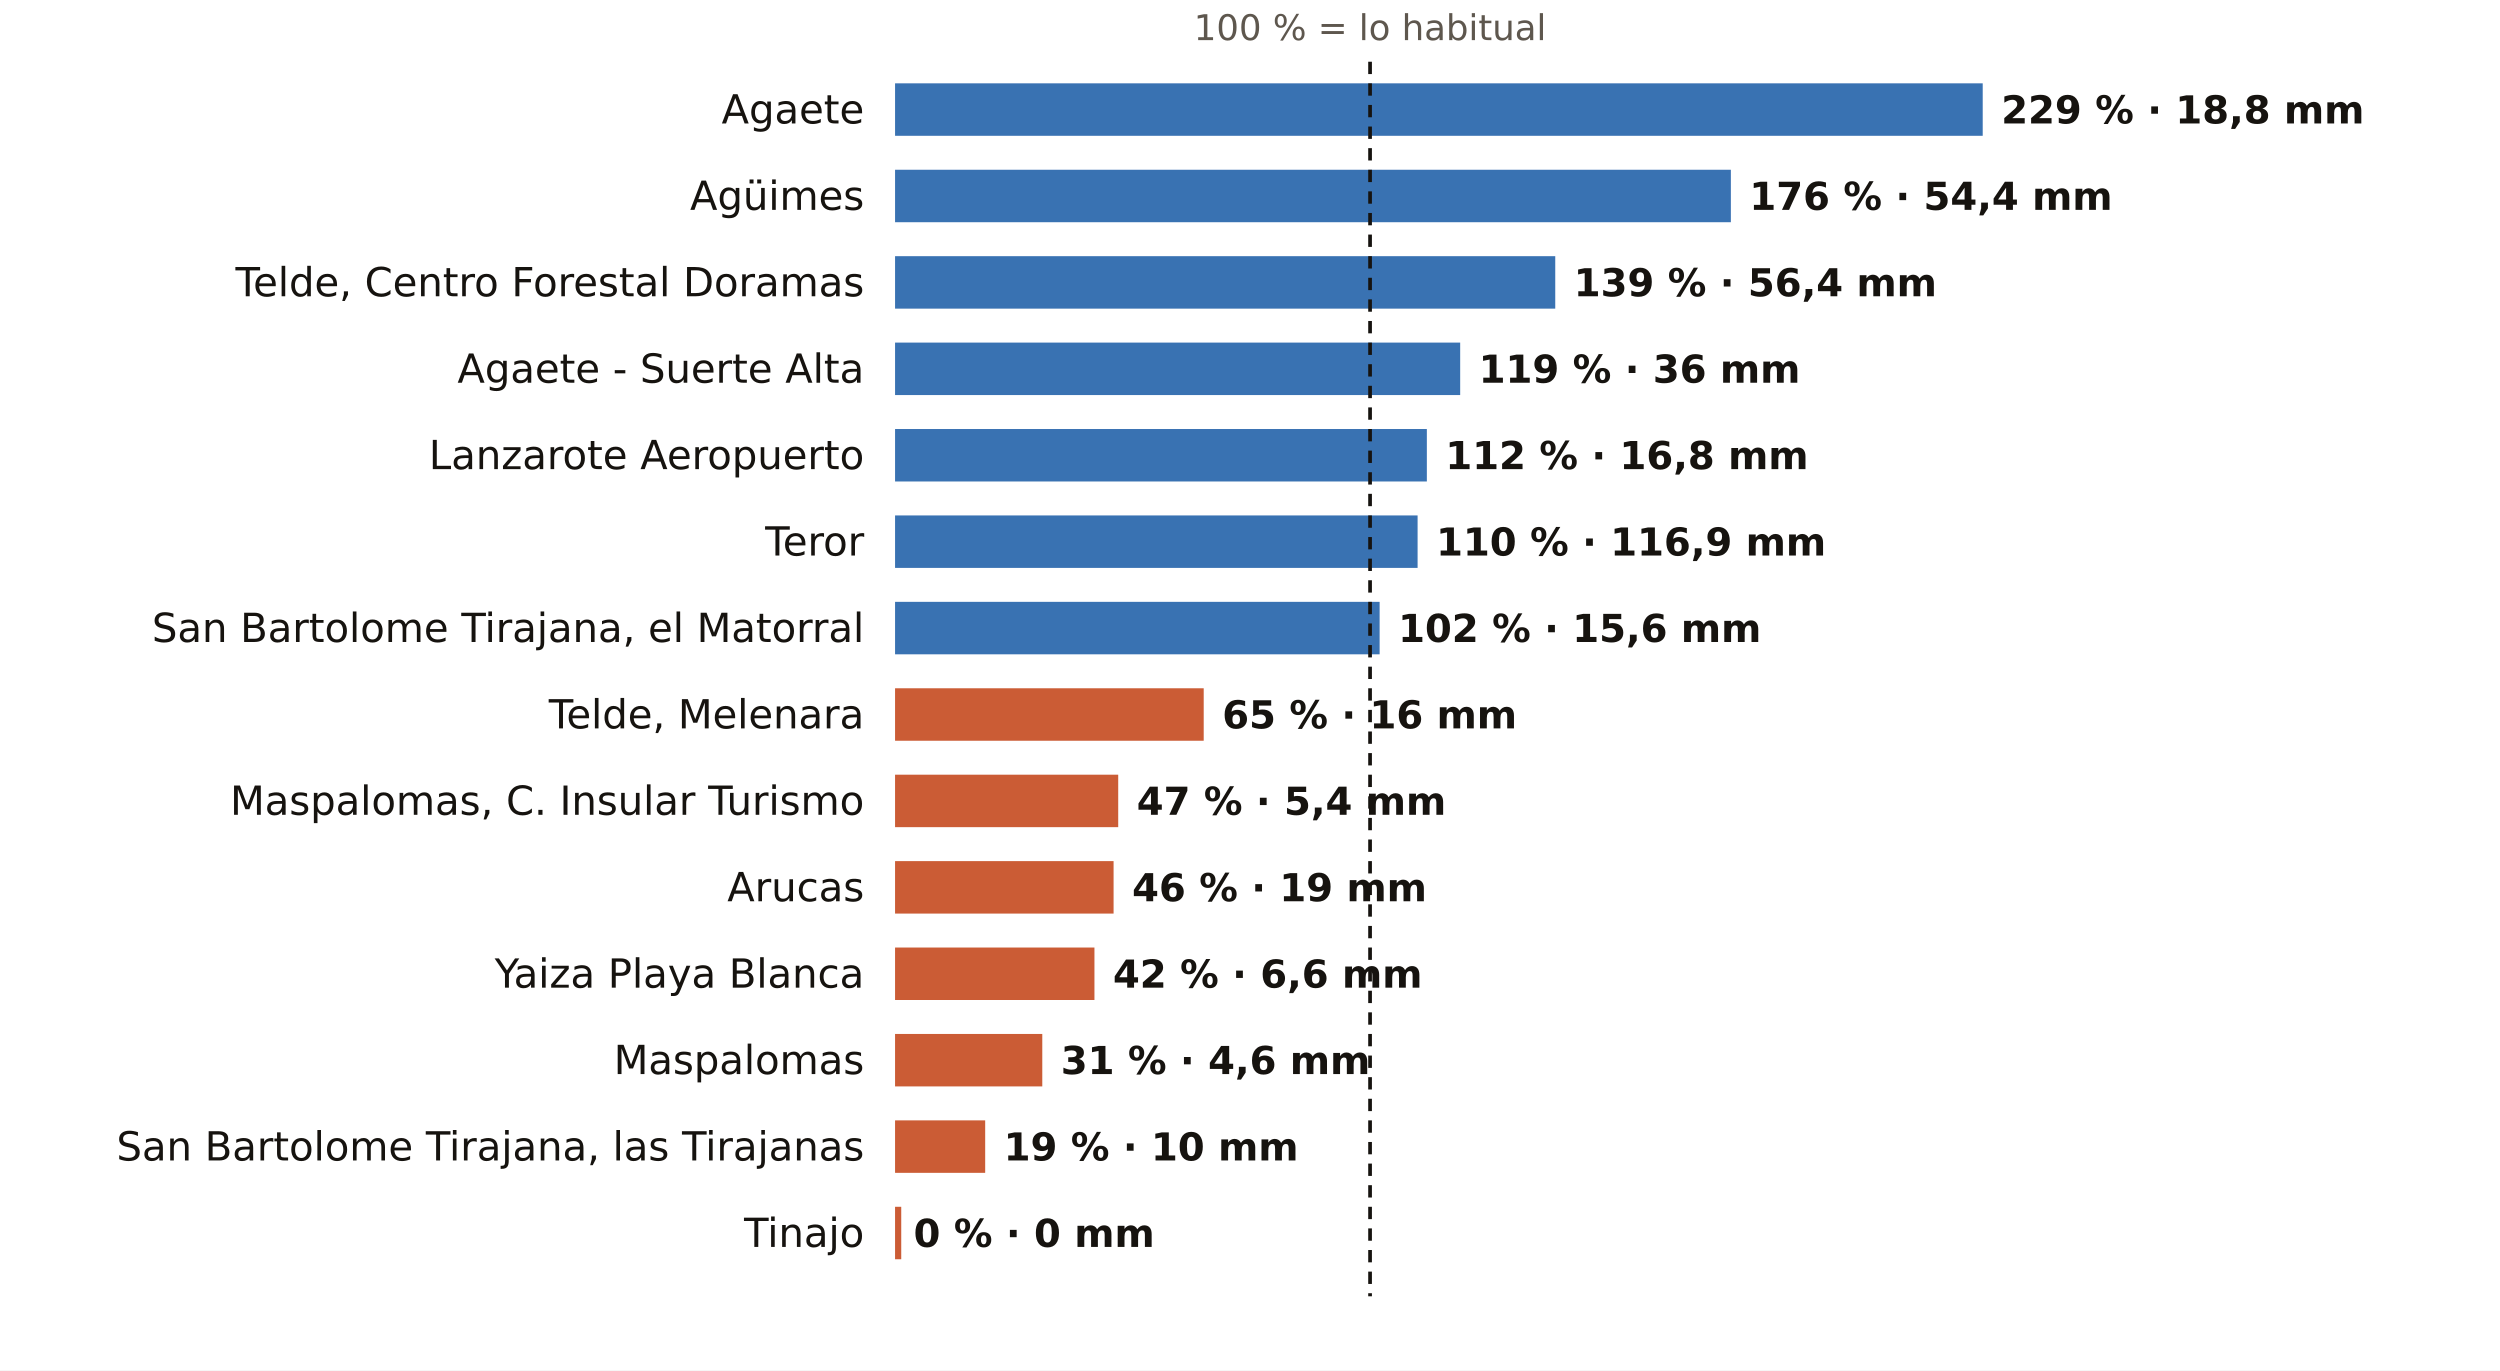
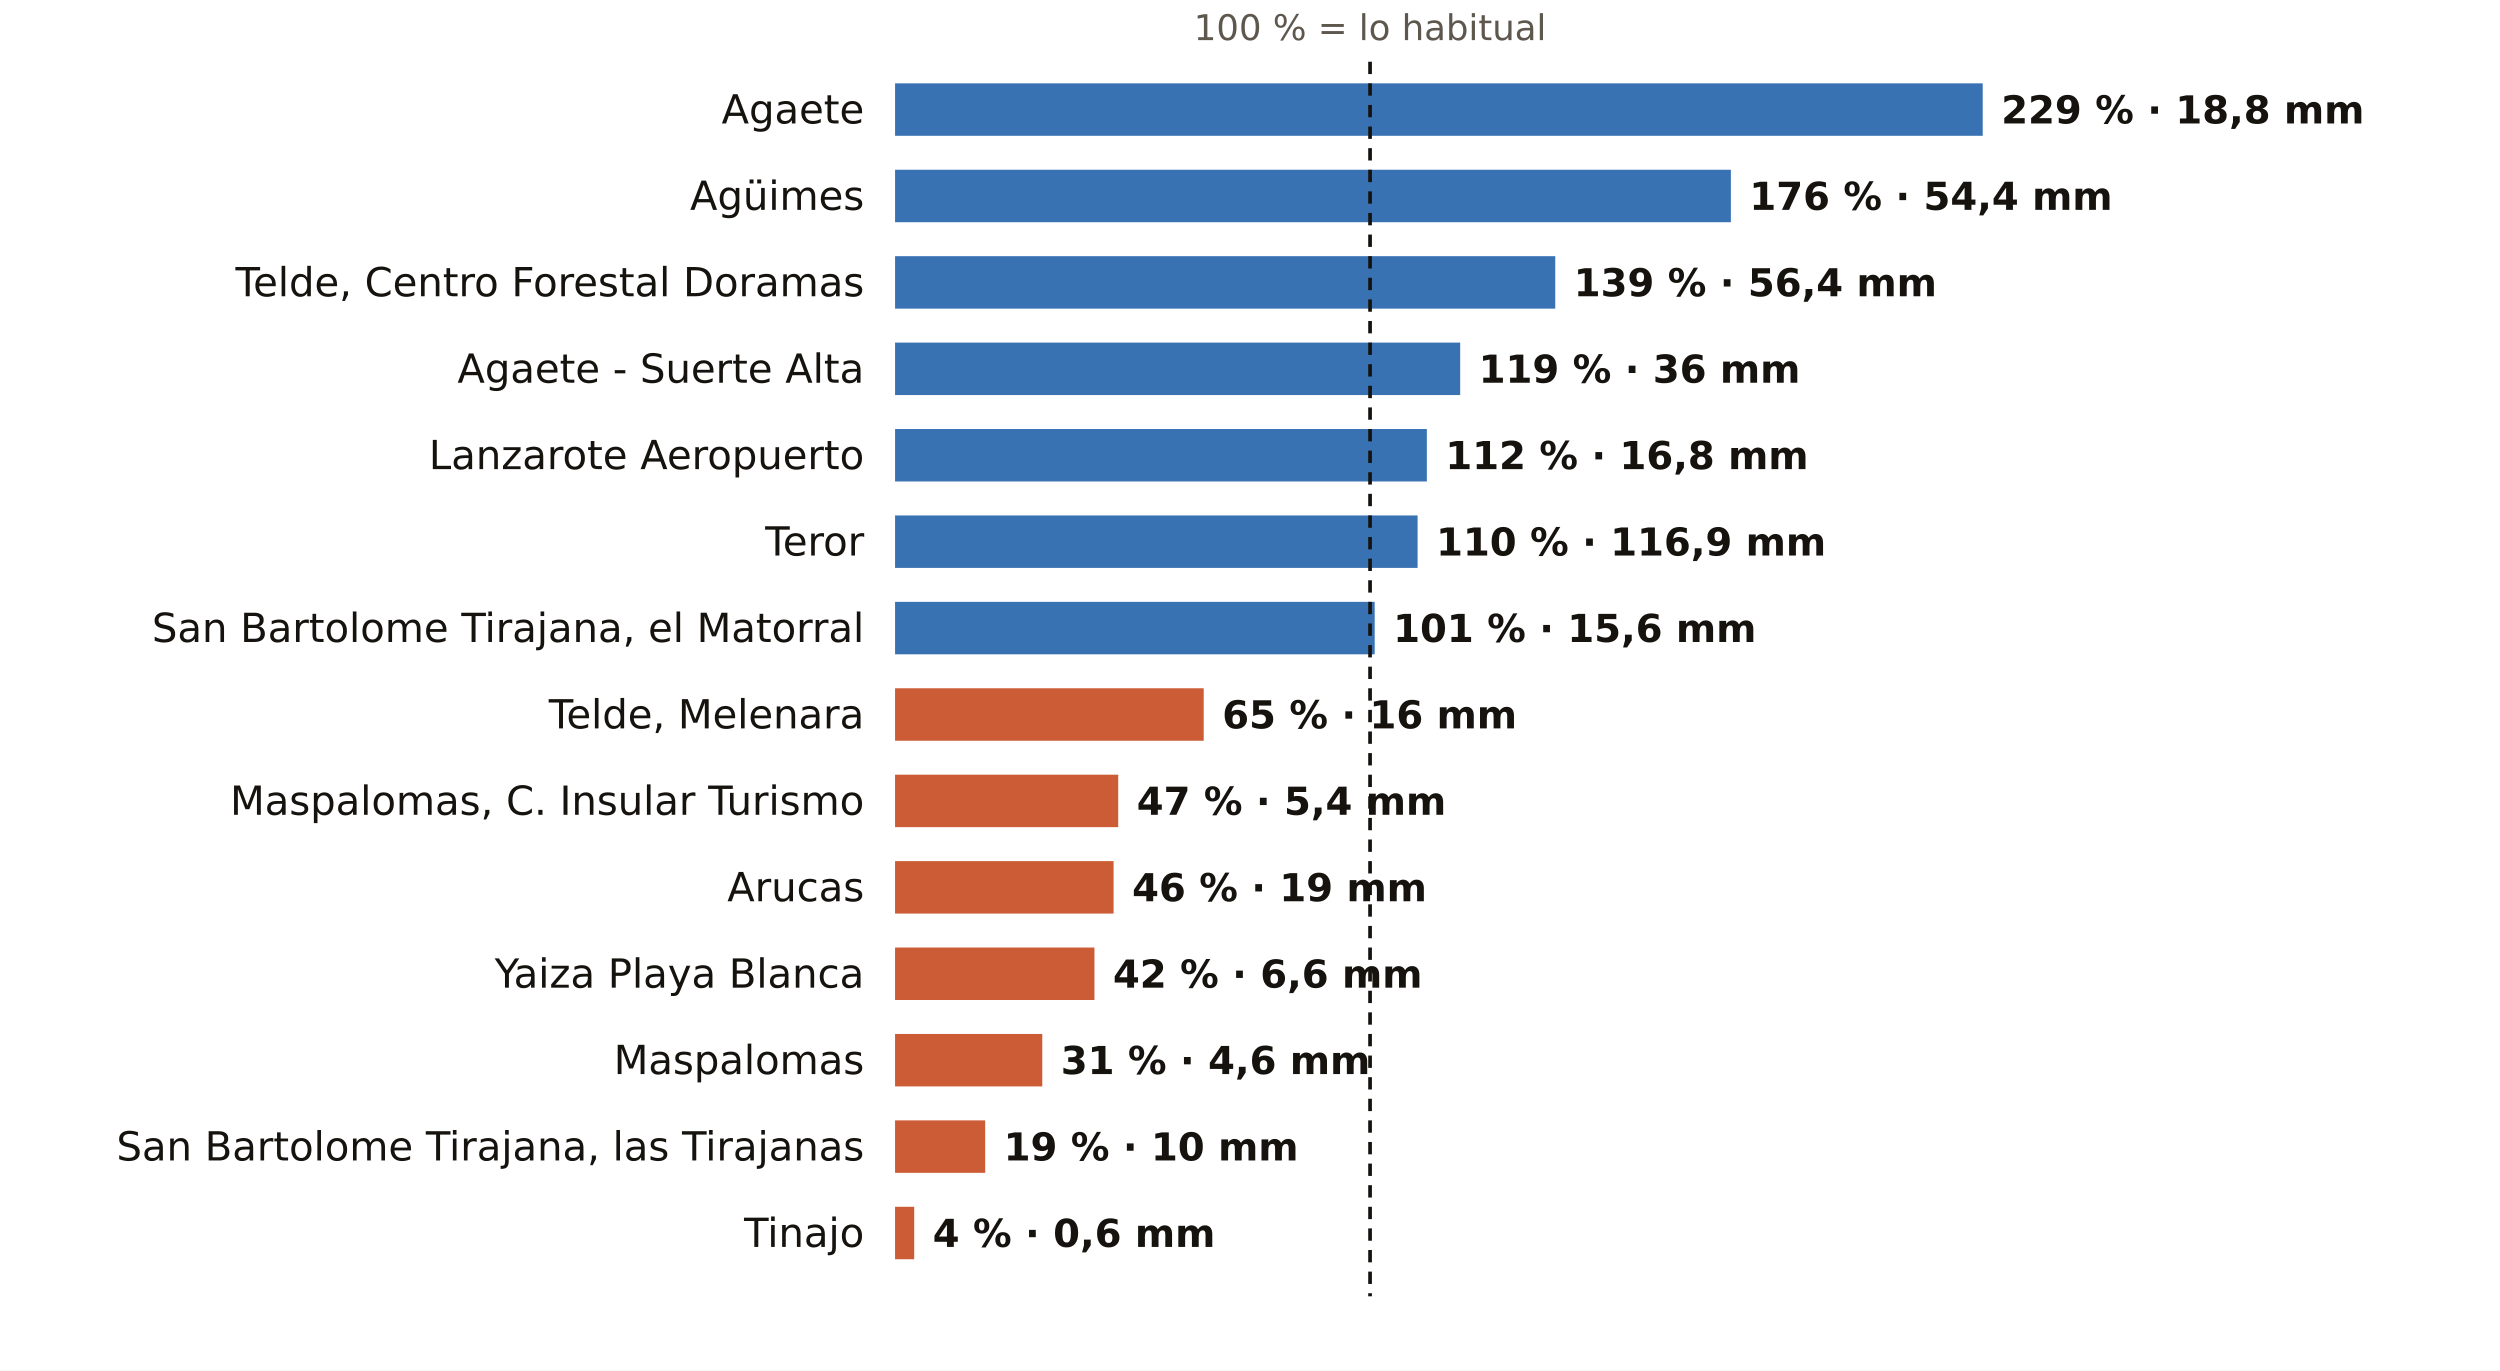
<svg xmlns="http://www.w3.org/2000/svg" viewBox="0 0 810 444" width="810" height="444" role="img" aria-label="El otoño en los pluviómetros de AEMET de Las Palmas: % de lo habitual">
  <rect width="810" height="444" fill="#FFFFFF" />
  <text x="443.9" y="13.0" font-size="11.5" fill="#5E574E" text-anchor="middle" font-weight="400" font-family="Public Sans, DejaVu Sans, Arial, sans-serif">100 % = lo habitual</text>
  <text x="280.0" y="40.0" font-size="13" fill="#16130F" text-anchor="end" font-weight="500" font-family="Public Sans, DejaVu Sans, Arial, sans-serif">Agaete</text>
  <rect x="290" y="27" width="352.4" height="17" fill="#1F5FA8" opacity="0.88" />
  <text x="648.4" y="40.0" font-size="12.5" fill="#16130F" text-anchor="start" font-weight="600" font-family="Public Sans, DejaVu Sans, Arial, sans-serif">229 % · 18,8 mm</text>
  <text x="280.0" y="68.0" font-size="13" fill="#16130F" text-anchor="end" font-weight="500" font-family="Public Sans, DejaVu Sans, Arial, sans-serif">Agüimes</text>
  <rect x="290" y="55" width="270.8" height="17" fill="#1F5FA8" opacity="0.88" />
  <text x="566.8" y="68.0" font-size="12.5" fill="#16130F" text-anchor="start" font-weight="600" font-family="Public Sans, DejaVu Sans, Arial, sans-serif">176 % · 54,4 mm</text>
  <text x="280.0" y="96.0" font-size="13" fill="#16130F" text-anchor="end" font-weight="500" font-family="Public Sans, DejaVu Sans, Arial, sans-serif">Telde, Centro Forestal Doramas</text>
  <rect x="290" y="83" width="213.9" height="17" fill="#1F5FA8" opacity="0.88" />
  <text x="509.9" y="96.0" font-size="12.5" fill="#16130F" text-anchor="start" font-weight="600" font-family="Public Sans, DejaVu Sans, Arial, sans-serif">139 % · 56,4 mm</text>
  <text x="280.0" y="124.0" font-size="13" fill="#16130F" text-anchor="end" font-weight="500" font-family="Public Sans, DejaVu Sans, Arial, sans-serif">Agaete - Suerte Alta</text>
  <rect x="290" y="111" width="183.1" height="17" fill="#1F5FA8" opacity="0.88" />
  <text x="479.1" y="124.0" font-size="12.5" fill="#16130F" text-anchor="start" font-weight="600" font-family="Public Sans, DejaVu Sans, Arial, sans-serif">119 % · 36 mm</text>
  <text x="280.0" y="152.0" font-size="13" fill="#16130F" text-anchor="end" font-weight="500" font-family="Public Sans, DejaVu Sans, Arial, sans-serif">Lanzarote Aeropuerto</text>
  <rect x="290" y="139" width="172.3" height="17" fill="#1F5FA8" opacity="0.88" />
  <text x="468.3" y="152.0" font-size="12.5" fill="#16130F" text-anchor="start" font-weight="600" font-family="Public Sans, DejaVu Sans, Arial, sans-serif">112 % · 16,8 mm</text>
  <text x="280.0" y="180.0" font-size="13" fill="#16130F" text-anchor="end" font-weight="500" font-family="Public Sans, DejaVu Sans, Arial, sans-serif">Teror</text>
  <rect x="290" y="167" width="169.3" height="17" fill="#1F5FA8" opacity="0.88" />
  <text x="465.3" y="180.0" font-size="12.5" fill="#16130F" text-anchor="start" font-weight="600" font-family="Public Sans, DejaVu Sans, Arial, sans-serif">110 % · 116,9 mm</text>
  <text x="280.0" y="208.0" font-size="13" fill="#16130F" text-anchor="end" font-weight="500" font-family="Public Sans, DejaVu Sans, Arial, sans-serif">San Bartolome Tirajana, el Matorral</text>
-   <rect x="290" y="195" width="157.0" height="17" fill="#1F5FA8" opacity="0.88" />
-   <text x="453.0" y="208.0" font-size="12.5" fill="#16130F" text-anchor="start" font-weight="600" font-family="Public Sans, DejaVu Sans, Arial, sans-serif">102 % · 15,6 mm</text>
+   <rect x="290" y="195" width="155.4" height="17" fill="#1F5FA8" opacity="0.88" />
+   <text x="451.4" y="208.0" font-size="12.5" fill="#16130F" text-anchor="start" font-weight="600" font-family="Public Sans, DejaVu Sans, Arial, sans-serif">101 % · 15,6 mm</text>
  <text x="280.0" y="236.0" font-size="13" fill="#16130F" text-anchor="end" font-weight="500" font-family="Public Sans, DejaVu Sans, Arial, sans-serif">Telde, Melenara</text>
  <rect x="290" y="223" width="100.0" height="17" fill="#C4461A" opacity="0.88" />
  <text x="396.0" y="236.0" font-size="12.5" fill="#16130F" text-anchor="start" font-weight="600" font-family="Public Sans, DejaVu Sans, Arial, sans-serif">65 % · 16 mm</text>
  <text x="280.0" y="264.0" font-size="13" fill="#16130F" text-anchor="end" font-weight="500" font-family="Public Sans, DejaVu Sans, Arial, sans-serif">Maspalomas, C. Insular Turismo</text>
  <rect x="290" y="251" width="72.3" height="17" fill="#C4461A" opacity="0.88" />
  <text x="368.3" y="264.0" font-size="12.5" fill="#16130F" text-anchor="start" font-weight="600" font-family="Public Sans, DejaVu Sans, Arial, sans-serif">47 % · 5,4 mm</text>
  <text x="280.0" y="292.0" font-size="13" fill="#16130F" text-anchor="end" font-weight="500" font-family="Public Sans, DejaVu Sans, Arial, sans-serif">Arucas</text>
  <rect x="290" y="279" width="70.8" height="17" fill="#C4461A" opacity="0.88" />
  <text x="366.8" y="292.0" font-size="12.5" fill="#16130F" text-anchor="start" font-weight="600" font-family="Public Sans, DejaVu Sans, Arial, sans-serif">46 % · 19 mm</text>
  <text x="280.0" y="320.0" font-size="13" fill="#16130F" text-anchor="end" font-weight="500" font-family="Public Sans, DejaVu Sans, Arial, sans-serif">Yaiza Playa Blanca</text>
  <rect x="290" y="307" width="64.6" height="17" fill="#C4461A" opacity="0.88" />
  <text x="360.6" y="320.0" font-size="12.5" fill="#16130F" text-anchor="start" font-weight="600" font-family="Public Sans, DejaVu Sans, Arial, sans-serif">42 % · 6,6 mm</text>
  <text x="280.0" y="348.0" font-size="13" fill="#16130F" text-anchor="end" font-weight="500" font-family="Public Sans, DejaVu Sans, Arial, sans-serif">Maspalomas</text>
  <rect x="290" y="335" width="47.7" height="17" fill="#C4461A" opacity="0.88" />
  <text x="343.7" y="348.0" font-size="12.5" fill="#16130F" text-anchor="start" font-weight="600" font-family="Public Sans, DejaVu Sans, Arial, sans-serif">31 % · 4,6 mm</text>
  <text x="280.0" y="376.0" font-size="13" fill="#16130F" text-anchor="end" font-weight="500" font-family="Public Sans, DejaVu Sans, Arial, sans-serif">San Bartolome Tirajana, las Tirajanas</text>
  <rect x="290" y="363" width="29.2" height="17" fill="#C4461A" opacity="0.88" />
  <text x="325.2" y="376.0" font-size="12.5" fill="#16130F" text-anchor="start" font-weight="600" font-family="Public Sans, DejaVu Sans, Arial, sans-serif">19 % · 10 mm</text>
  <text x="280.0" y="404.0" font-size="13" fill="#16130F" text-anchor="end" font-weight="500" font-family="Public Sans, DejaVu Sans, Arial, sans-serif">Tinajo</text>
-   <rect x="290" y="391" width="2.0" height="17" fill="#C4461A" opacity="0.88" />
-   <text x="296.0" y="404.0" font-size="12.5" fill="#16130F" text-anchor="start" font-weight="600" font-family="Public Sans, DejaVu Sans, Arial, sans-serif">0 % · 0 mm</text>
+   <rect x="290" y="391" width="6.2" height="17" fill="#C4461A" opacity="0.88" />
+   <text x="302.2" y="404.0" font-size="12.5" fill="#16130F" text-anchor="start" font-weight="600" font-family="Public Sans, DejaVu Sans, Arial, sans-serif">4 % · 0,6 mm</text>
  <line x1="443.9" x2="443.9" y1="20" y2="420" stroke="#16130F" stroke-width="1.2" stroke-dasharray="4 3" />
</svg>
